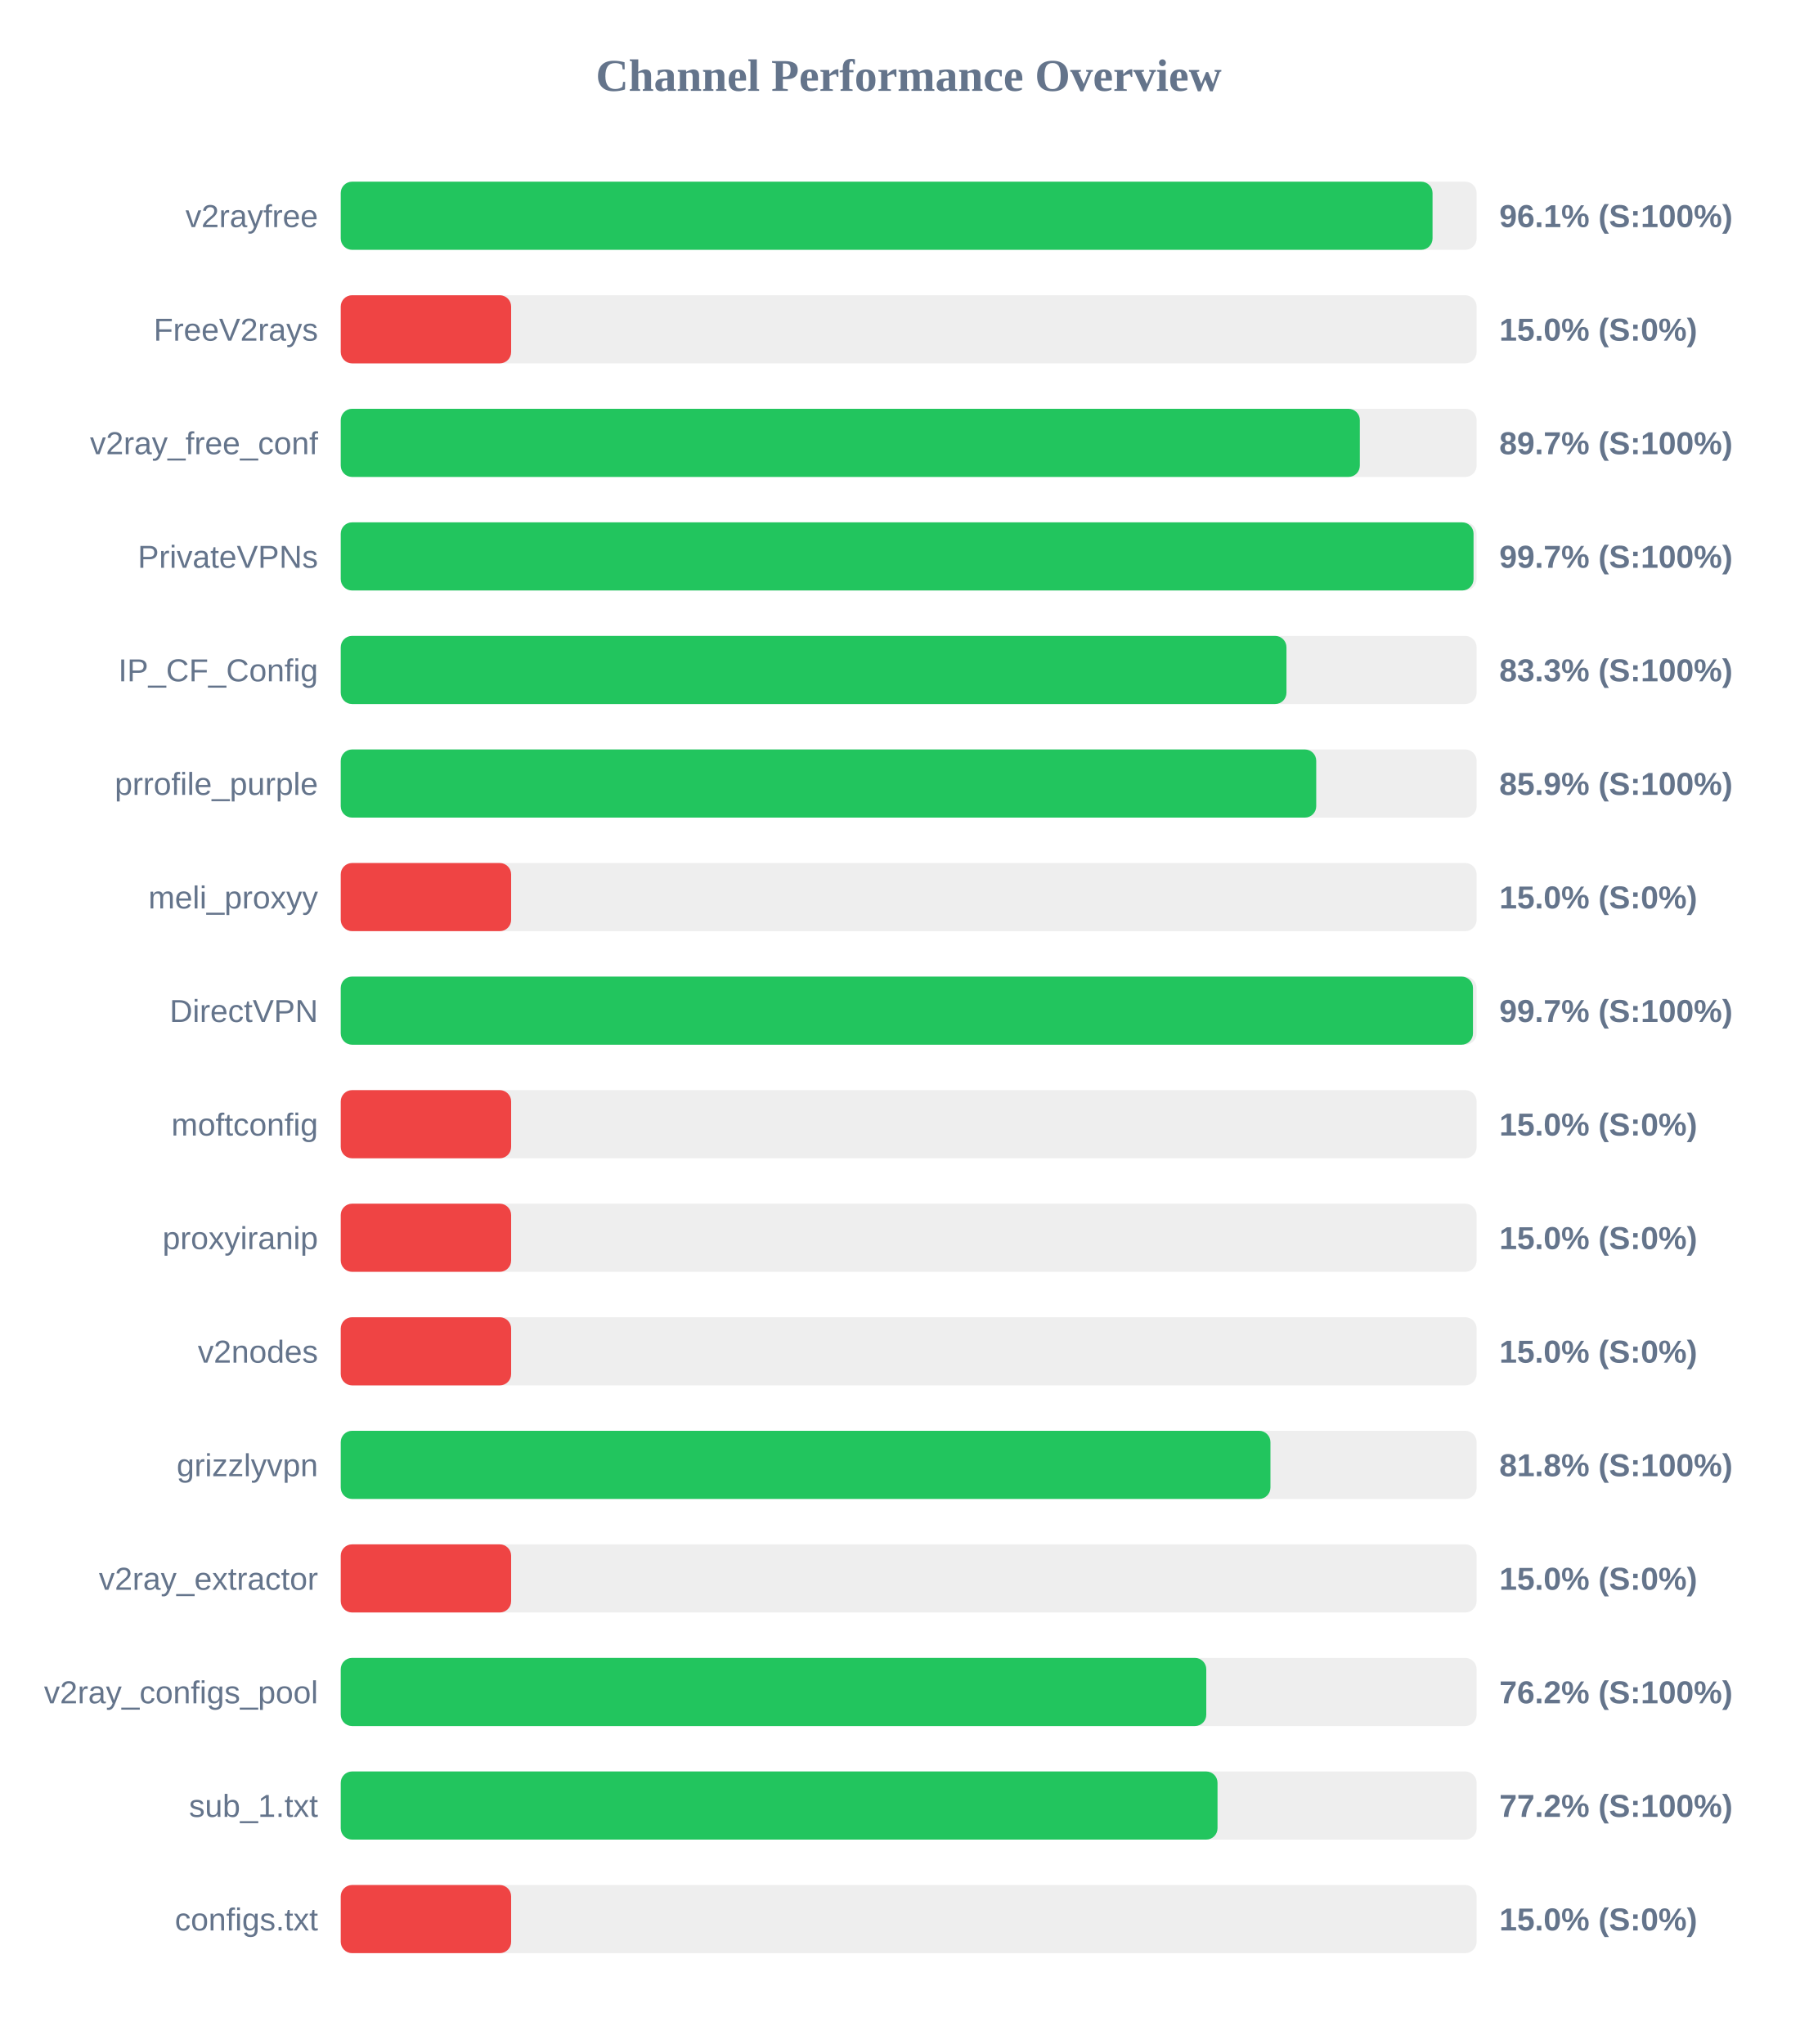
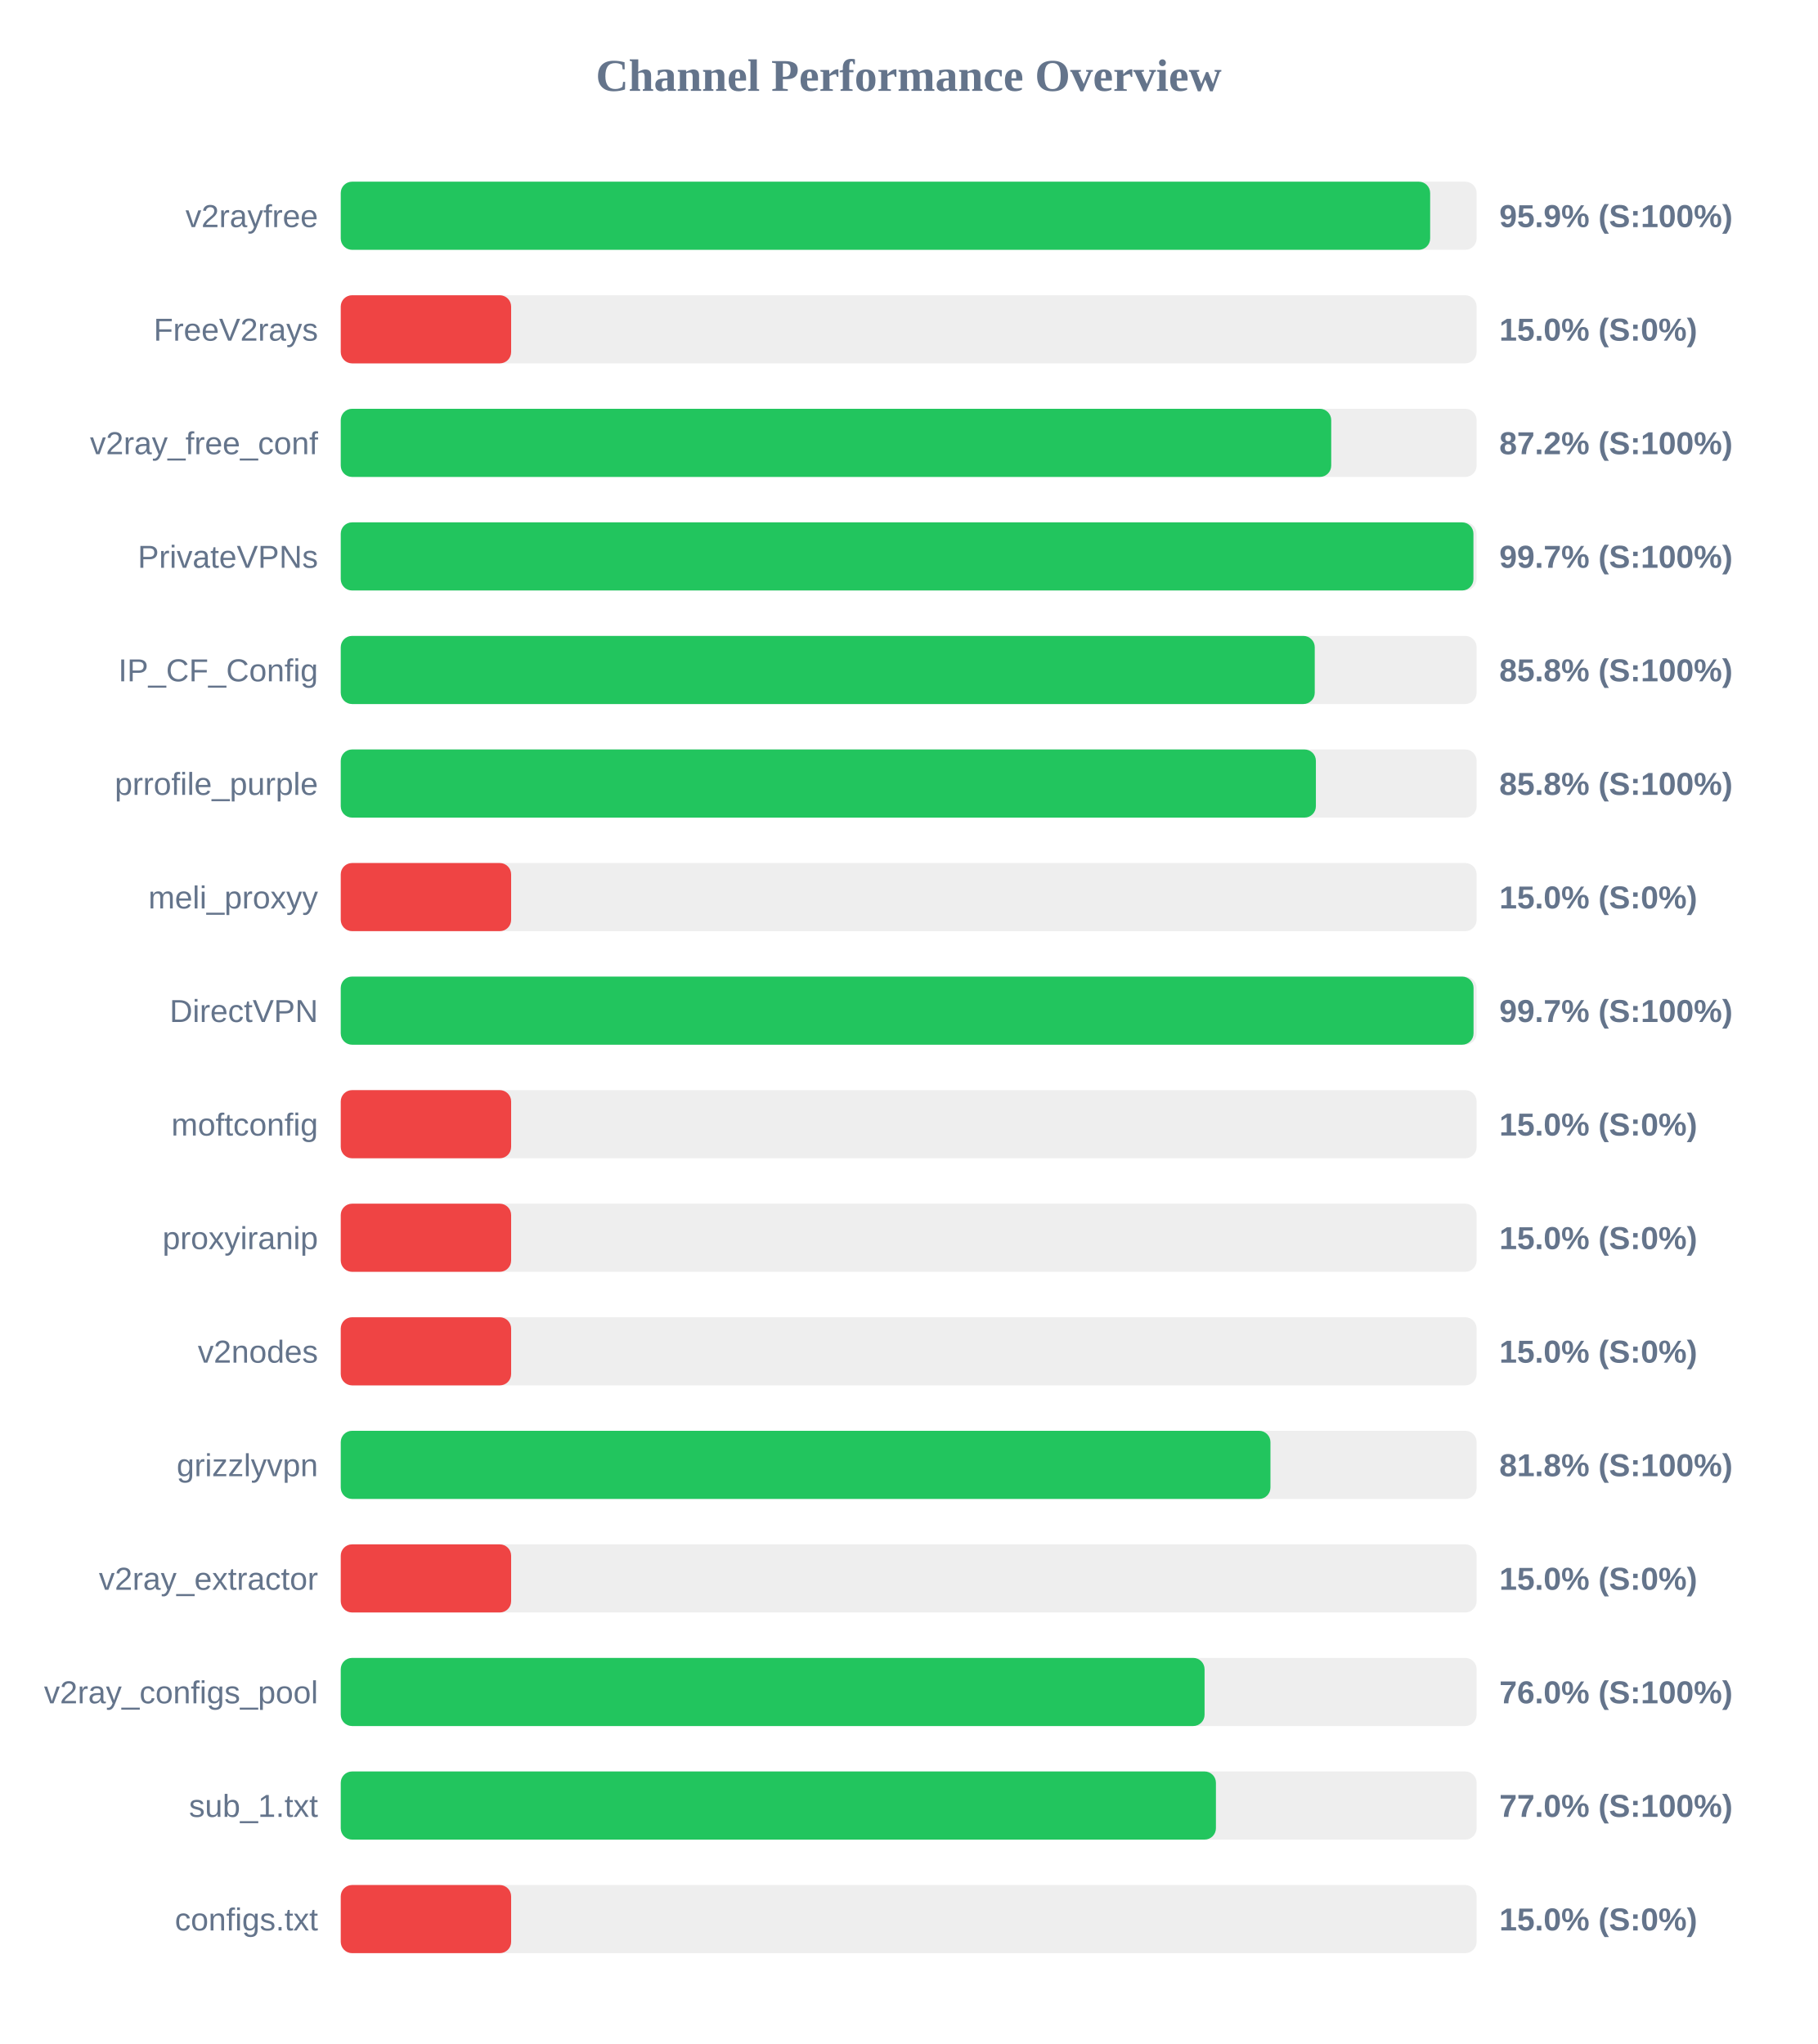
<svg xmlns="http://www.w3.org/2000/svg" width="800" height="900" version="1.1">
  <style>
        .row { font: 14px Arial; fill: #64748b; }
        .score { font: bold 14px Arial; fill: #64748b; }
    </style>
  <text x="400" y="40" text-anchor="middle" font-size="20px" font-weight="bold" fill="#64748b">Channel Performance Overview</text>
  <rect x="150" y="80" width="500" height="30" fill="#eee" rx="5" />
-   <rect x="150" y="80" width="480.6" height="30" fill="#22c55e" rx="5" />
+   <rect x="150" y="80" width="479.55" height="30" fill="#22c55e" rx="5" />
  <text x="140" y="100" text-anchor="end" class="row">v2rayfree</text>
-   <text x="660" y="100" text-anchor="start" class="score">96.1% (S:100%)</text>
+   <text x="660" y="100" text-anchor="start" class="score">95.9% (S:100%)</text>
  <rect x="150" y="130" width="500" height="30" fill="#eee" rx="5" />
  <rect x="150" y="130" width="75.0" height="30" fill="#ef4444" rx="5" />
  <text x="140" y="150" text-anchor="end" class="row">FreeV2rays</text>
  <text x="660" y="150" text-anchor="start" class="score">15.0% (S:0%)</text>
  <rect x="150" y="180" width="500" height="30" fill="#eee" rx="5" />
-   <rect x="150" y="180" width="448.6" height="30" fill="#22c55e" rx="5" />
+   <rect x="150" y="180" width="436.0" height="30" fill="#22c55e" rx="5" />
  <text x="140" y="200" text-anchor="end" class="row">v2ray_free_conf</text>
-   <text x="660" y="200" text-anchor="start" class="score">89.7% (S:100%)</text>
+   <text x="660" y="200" text-anchor="start" class="score">87.2% (S:100%)</text>
  <rect x="150" y="230" width="500" height="30" fill="#eee" rx="5" />
-   <rect x="150" y="230" width="498.65" height="30" fill="#22c55e" rx="5" />
+   <rect x="150" y="230" width="498.6" height="30" fill="#22c55e" rx="5" />
  <text x="140" y="250" text-anchor="end" class="row">PrivateVPNs</text>
  <text x="660" y="250" text-anchor="start" class="score">99.7% (S:100%)</text>
  <rect x="150" y="280" width="500" height="30" fill="#eee" rx="5" />
-   <rect x="150" y="280" width="416.3" height="30" fill="#22c55e" rx="5" />
+   <rect x="150" y="280" width="428.75" height="30" fill="#22c55e" rx="5" />
  <text x="140" y="300" text-anchor="end" class="row">IP_CF_Config</text>
-   <text x="660" y="300" text-anchor="start" class="score">83.3% (S:100%)</text>
+   <text x="660" y="300" text-anchor="start" class="score">85.8% (S:100%)</text>
  <rect x="150" y="330" width="500" height="30" fill="#eee" rx="5" />
-   <rect x="150" y="330" width="429.4" height="30" fill="#22c55e" rx="5" />
+   <rect x="150" y="330" width="429.25" height="30" fill="#22c55e" rx="5" />
  <text x="140" y="350" text-anchor="end" class="row">prrofile_purple</text>
-   <text x="660" y="350" text-anchor="start" class="score">85.9% (S:100%)</text>
+   <text x="660" y="350" text-anchor="start" class="score">85.8% (S:100%)</text>
  <rect x="150" y="380" width="500" height="30" fill="#eee" rx="5" />
  <rect x="150" y="380" width="75.0" height="30" fill="#ef4444" rx="5" />
  <text x="140" y="400" text-anchor="end" class="row">meli_proxyy</text>
  <text x="660" y="400" text-anchor="start" class="score">15.0% (S:0%)</text>
  <rect x="150" y="430" width="500" height="30" fill="#eee" rx="5" />
-   <rect x="150" y="430" width="498.4" height="30" fill="#22c55e" rx="5" />
+   <rect x="150" y="430" width="498.65" height="30" fill="#22c55e" rx="5" />
  <text x="140" y="450" text-anchor="end" class="row">DirectVPN</text>
  <text x="660" y="450" text-anchor="start" class="score">99.7% (S:100%)</text>
  <rect x="150" y="480" width="500" height="30" fill="#eee" rx="5" />
  <rect x="150" y="480" width="75.0" height="30" fill="#ef4444" rx="5" />
  <text x="140" y="500" text-anchor="end" class="row">moftconfig</text>
  <text x="660" y="500" text-anchor="start" class="score">15.0% (S:0%)</text>
  <rect x="150" y="530" width="500" height="30" fill="#eee" rx="5" />
  <rect x="150" y="530" width="75.0" height="30" fill="#ef4444" rx="5" />
  <text x="140" y="550" text-anchor="end" class="row">proxyiranip</text>
  <text x="660" y="550" text-anchor="start" class="score">15.0% (S:0%)</text>
  <rect x="150" y="580" width="500" height="30" fill="#eee" rx="5" />
  <rect x="150" y="580" width="75.0" height="30" fill="#ef4444" rx="5" />
  <text x="140" y="600" text-anchor="end" class="row">v2nodes</text>
  <text x="660" y="600" text-anchor="start" class="score">15.0% (S:0%)</text>
  <rect x="150" y="630" width="500" height="30" fill="#eee" rx="5" />
  <rect x="150" y="630" width="409.25" height="30" fill="#22c55e" rx="5" />
  <text x="140" y="650" text-anchor="end" class="row">grizzlyvpn</text>
  <text x="660" y="650" text-anchor="start" class="score">81.8% (S:100%)</text>
  <rect x="150" y="680" width="500" height="30" fill="#eee" rx="5" />
  <rect x="150" y="680" width="75.0" height="30" fill="#ef4444" rx="5" />
  <text x="140" y="700" text-anchor="end" class="row">v2ray_extractor</text>
  <text x="660" y="700" text-anchor="start" class="score">15.0% (S:0%)</text>
  <rect x="150" y="730" width="500" height="30" fill="#eee" rx="5" />
-   <rect x="150" y="730" width="381.0" height="30" fill="#22c55e" rx="5" />
+   <rect x="150" y="730" width="380.25" height="30" fill="#22c55e" rx="5" />
  <text x="140" y="750" text-anchor="end" class="row">v2ray_configs_pool</text>
-   <text x="660" y="750" text-anchor="start" class="score">76.2% (S:100%)</text>
+   <text x="660" y="750" text-anchor="start" class="score">76.0% (S:100%)</text>
  <rect x="150" y="780" width="500" height="30" fill="#eee" rx="5" />
-   <rect x="150" y="780" width="385.95" height="30" fill="#22c55e" rx="5" />
+   <rect x="150" y="780" width="385.25" height="30" fill="#22c55e" rx="5" />
  <text x="140" y="800" text-anchor="end" class="row">sub_1.txt</text>
-   <text x="660" y="800" text-anchor="start" class="score">77.2% (S:100%)</text>
+   <text x="660" y="800" text-anchor="start" class="score">77.0% (S:100%)</text>
  <rect x="150" y="830" width="500" height="30" fill="#eee" rx="5" />
  <rect x="150" y="830" width="75.0" height="30" fill="#ef4444" rx="5" />
  <text x="140" y="850" text-anchor="end" class="row">configs.txt</text>
  <text x="660" y="850" text-anchor="start" class="score">15.0% (S:0%)</text>
</svg>
